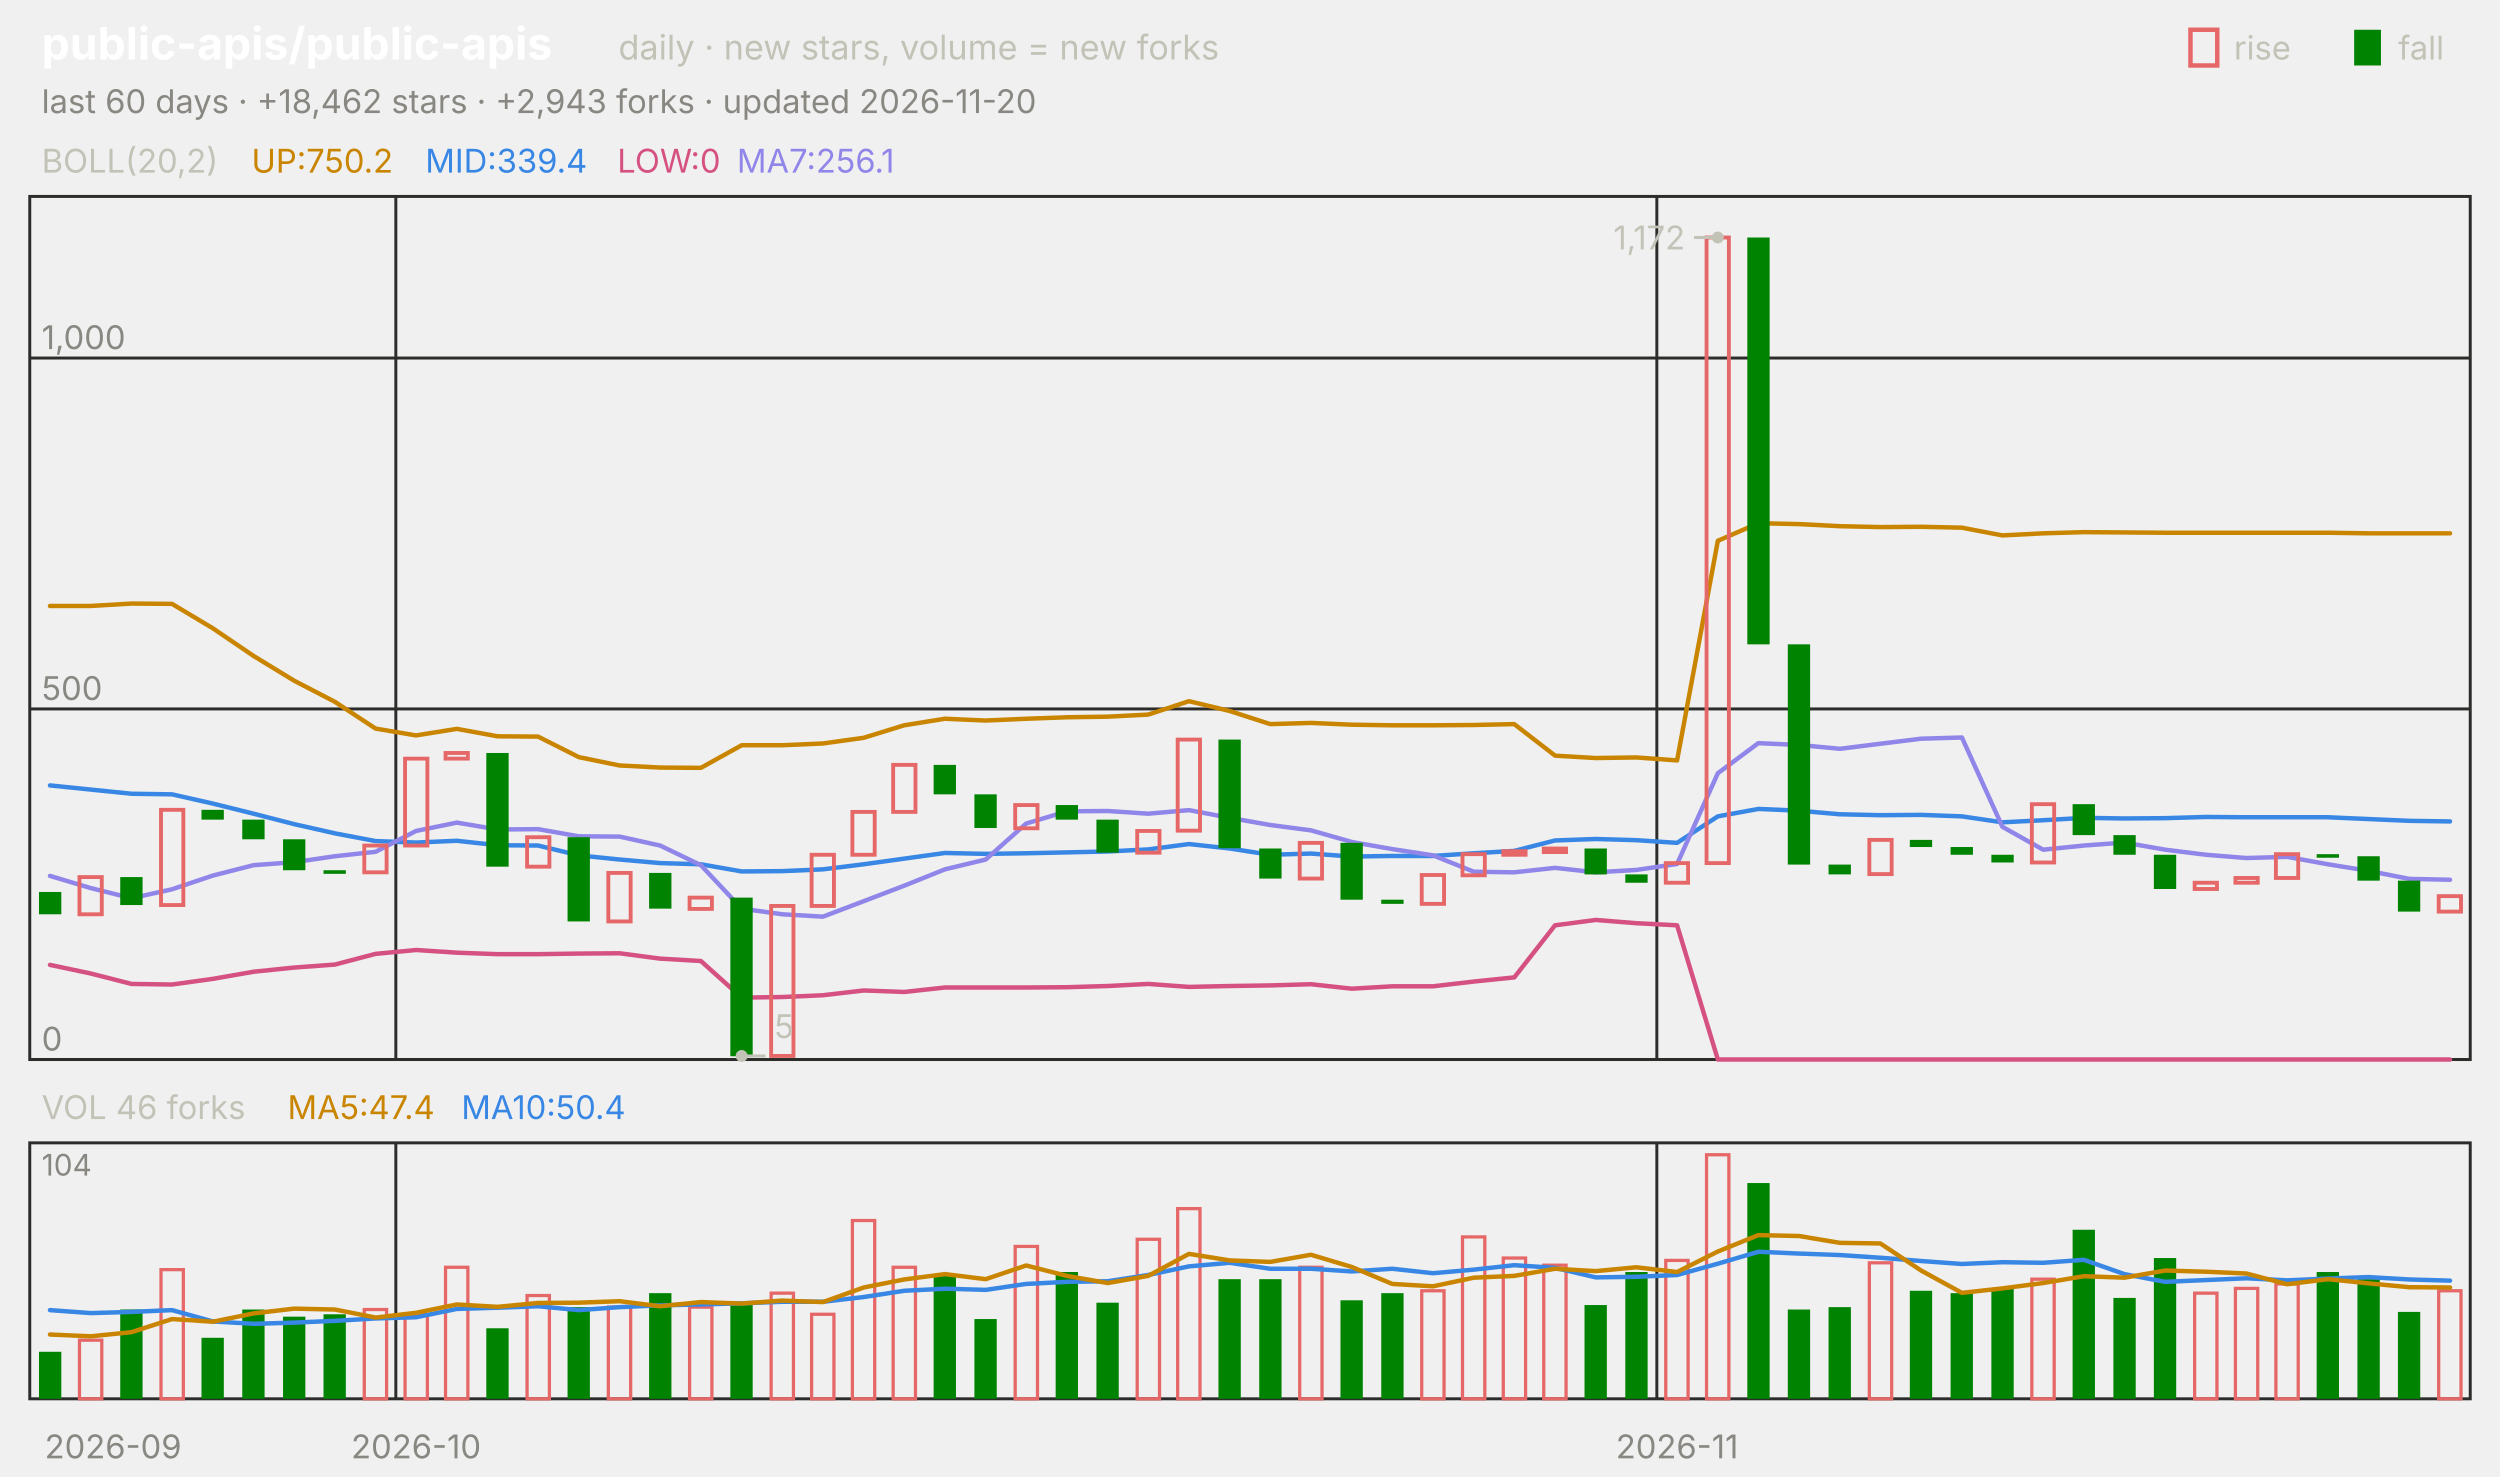
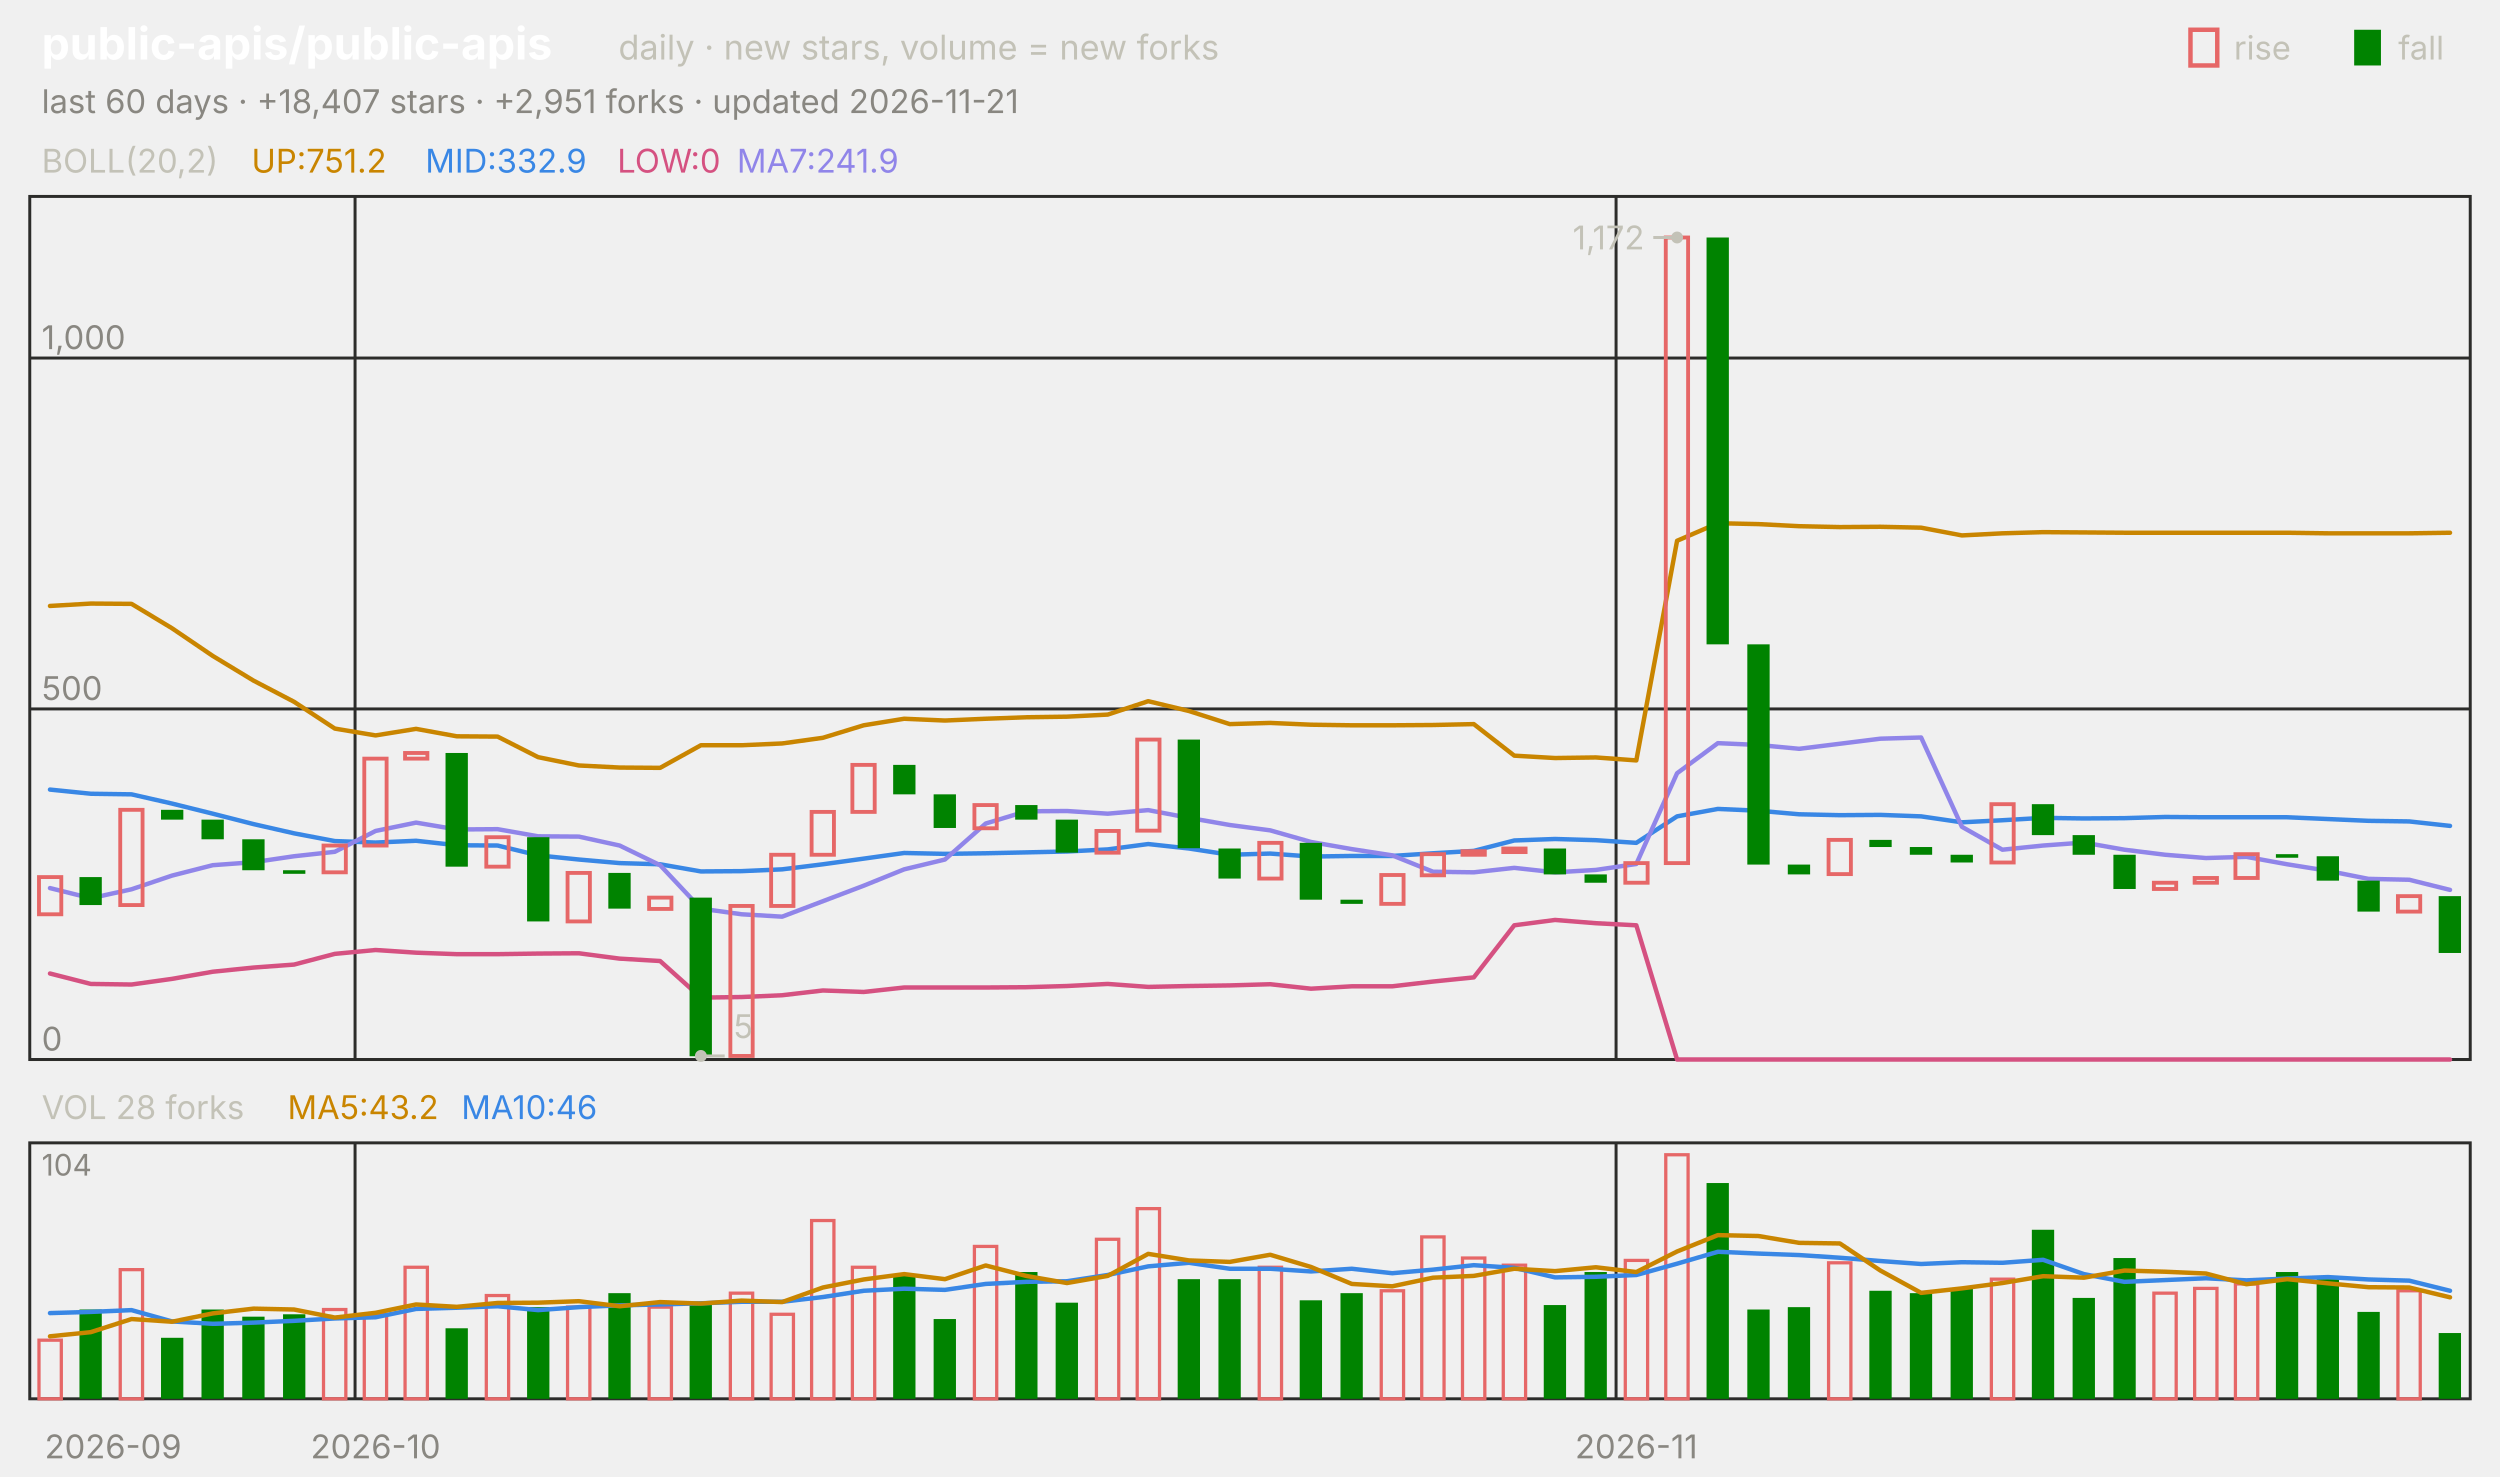
<svg xmlns="http://www.w3.org/2000/svg" viewBox="0 0 840 496" width="840" height="496" font-family="-apple-system,'Segoe UI',system-ui,sans-serif" role="img" aria-label="public-apis/public-apis candlestick chart">
  <text x="14.0" y="20.0" font-size="15" fill="#ffffff" font-weight="650">public-apis/public-apis</text>
  <text x="207.8" y="20.0" font-size="11.5" fill="#c3c2b7">daily · new stars, volume = new forks</text>
  <text x="805.8" y="20.0" font-size="11.0" fill="#c3c2b7">fall</text>
  <rect x="791" y="10" width="9" height="12" fill="#008300" />
  <text x="750.6" y="20.0" font-size="11.0" fill="#c3c2b7">rise</text>
  <rect x="736" y="10" width="9" height="12" fill="none" stroke="#e66767" stroke-width="1.5" />
-   <text x="14.0" y="38.0" font-size="11.0" fill="#898781">last 60 days · +18,462 stars · +2,943 forks · updated 2026-11-20</text>
+   <text x="14.0" y="38.0" font-size="11.0" fill="#898781">last 60 days · +18,407 stars · +2,951 forks · updated 2026-11-21</text>
  <rect x="10" y="66" width="820" height="290" fill="none" stroke="#2c2c2a" />
  <rect x="10" y="384" width="820" height="86" fill="none" stroke="#2c2c2a" />
  <text x="38.0" y="490.0" font-size="11.0" fill="#898781" text-anchor="middle">2026-09</text>
-   <line x1="133.0" y1="66.0" x2="133.0" y2="356.0" stroke="#2c2c2a" stroke-width="1.0" />
-   <line x1="133.0" y1="384.0" x2="133.0" y2="470.0" stroke="#2c2c2a" stroke-width="1.0" />
-   <text x="139.8" y="490.0" font-size="11.0" fill="#898781" text-anchor="middle">2026-10</text>
-   <line x1="556.7" y1="66.0" x2="556.7" y2="356.0" stroke="#2c2c2a" stroke-width="1.0" />
-   <line x1="556.7" y1="384.0" x2="556.7" y2="470.0" stroke="#2c2c2a" stroke-width="1.0" />
-   <text x="563.5" y="490.0" font-size="11.0" fill="#898781" text-anchor="middle">2026-11</text>
+   <line x1="119.3" y1="66.0" x2="119.3" y2="356.0" stroke="#2c2c2a" stroke-width="1.0" />
+   <line x1="119.3" y1="384.0" x2="119.3" y2="470.0" stroke="#2c2c2a" stroke-width="1.0" />
+   <text x="126.2" y="490.0" font-size="11.0" fill="#898781" text-anchor="middle">2026-10</text>
+   <line x1="543.0" y1="66.0" x2="543.0" y2="356.0" stroke="#2c2c2a" stroke-width="1.0" />
+   <line x1="543.0" y1="384.0" x2="543.0" y2="470.0" stroke="#2c2c2a" stroke-width="1.0" />
+   <text x="549.8" y="490.0" font-size="11.0" fill="#898781" text-anchor="middle">2026-11</text>
  <text x="14.0" y="58.0" font-size="11.0" fill="#c3c2b7">BOLL(20,2)</text>
-   <text x="84.5" y="58.0" font-size="11.0" fill="#c98500">UP:750.2</text>
-   <text x="142.9" y="58.0" font-size="11.0" fill="#3987e5">MID:339.4</text>
+   <text x="84.5" y="58.0" font-size="11.0" fill="#c98500">UP:751.2</text>
+   <text x="142.9" y="58.0" font-size="11.0" fill="#3987e5">MID:332.9</text>
  <text x="207.4" y="58.0" font-size="11.0" fill="#d55181">LOW:0</text>
-   <text x="247.6" y="58.0" font-size="11.0" fill="#9085e9">MA7:256.1</text>
+   <text x="247.6" y="58.0" font-size="11.0" fill="#9085e9">MA7:241.9</text>
  <line x1="10.0" y1="356.0" x2="830.0" y2="356.0" stroke="#2c2c2a" stroke-width="1.0" />
  <text x="14.0" y="353.0" font-size="11.0" fill="#898781">0</text>
  <line x1="10.0" y1="238.2" x2="830.0" y2="238.2" stroke="#2c2c2a" stroke-width="1.0" />
  <text x="14.0" y="235.2" font-size="11.0" fill="#898781">500</text>
  <line x1="10.0" y1="120.3" x2="830.0" y2="120.3" stroke="#2c2c2a" stroke-width="1.0" />
  <text x="14.0" y="117.3" font-size="11.0" fill="#898781">1,000</text>
-   <polyline points="16.8,203.6 30.5,203.6 44.2,202.8 57.8,202.9 71.5,211.1 85.2,220.4 98.8,228.7 112.5,235.8 126.2,244.8 139.8,247.1 153.5,244.9 167.2,247.4 180.8,247.5 194.5,254.4 208.2,257.2 221.8,257.9 235.5,258.0 249.2,250.4 262.8,250.4 276.5,249.8 290.2,247.9 303.8,243.7 317.5,241.5 331.2,242.1 344.8,241.5 358.5,241.0 372.2,240.8 385.8,240.1 399.5,235.6 413.2,238.9 426.8,243.3 440.5,242.9 454.2,243.5 467.8,243.7 481.5,243.7 495.2,243.6 508.8,243.3 522.5,253.9 536.2,254.7 549.8,254.5 563.5,255.5 577.2,181.7 590.8,175.8 604.5,176.1 618.2,176.8 631.8,177.1 645.5,177.0 659.2,177.3 672.8,179.9 686.5,179.2 700.2,178.8 713.8,178.9 727.5,179.0 741.2,179.0 754.8,179.0 768.5,179.0 782.2,179.0 795.8,179.2 809.5,179.2 823.2,179.2" fill="none" stroke="#c98500" stroke-width="1.5" stroke-linejoin="round" stroke-linecap="round" />
-   <polyline points="16.8,263.9 30.5,265.3 44.2,266.7 57.8,266.9 71.5,270.0 85.2,273.4 98.8,276.9 112.5,280.0 126.2,282.6 139.8,283.1 153.5,282.5 167.2,284.0 180.8,284.1 194.5,287.4 208.2,288.8 221.8,290.0 235.5,290.4 249.2,292.8 262.8,292.7 276.5,292.1 290.2,290.4 303.8,288.5 317.5,286.6 331.2,286.9 344.8,286.7 358.5,286.4 372.2,286.1 385.8,285.4 399.5,283.6 413.2,285.1 426.8,287.2 440.5,286.8 454.2,287.8 467.8,287.6 481.5,287.6 495.2,286.7 508.8,285.9 522.5,282.4 536.2,281.9 549.8,282.3 563.5,283.2 577.2,274.3 590.8,271.8 604.5,272.4 618.2,273.6 631.8,273.9 645.5,273.8 659.2,274.3 672.8,276.3 686.5,275.6 700.2,274.8 713.8,275.0 727.5,274.9 741.2,274.5 754.8,274.6 768.5,274.6 782.2,274.6 795.8,275.2 809.5,275.8 823.2,276.0" fill="none" stroke="#3987e5" stroke-width="1.5" stroke-linejoin="round" stroke-linecap="round" />
-   <polyline points="16.8,324.2 30.5,327.1 44.2,330.6 57.8,330.8 71.5,328.9 85.2,326.5 98.8,325.1 112.5,324.1 126.2,320.5 139.8,319.2 153.5,320.1 167.2,320.6 180.8,320.6 194.5,320.4 208.2,320.3 221.8,322.1 235.5,322.9 249.2,335.2 262.8,335.0 276.5,334.4 290.2,332.8 303.8,333.3 317.5,331.8 331.2,331.8 344.8,331.8 358.5,331.7 372.2,331.3 385.8,330.6 399.5,331.6 413.2,331.3 426.8,331.1 440.5,330.7 454.2,332.2 467.8,331.4 481.5,331.4 495.2,329.8 508.8,328.4 522.5,310.9 536.2,309.1 549.8,310.2 563.5,310.9 577.2,356.0 590.8,356.0 604.5,356.0 618.2,356.0 631.8,356.0 645.5,356.0 659.2,356.0 672.8,356.0 686.5,356.0 700.2,356.0 713.8,356.0 727.5,356.0 741.2,356.0 754.8,356.0 768.5,356.0 782.2,356.0 795.8,356.0 809.5,356.0 823.2,356.0" fill="none" stroke="#d55181" stroke-width="1.5" stroke-linejoin="round" stroke-linecap="round" />
-   <polyline points="16.8,294.3 30.5,298.4 44.2,301.8 57.8,298.8 71.5,294.2 85.2,290.7 98.8,289.7 112.5,287.7 126.2,286.2 139.8,279.2 153.5,276.4 167.2,278.7 180.8,278.6 194.5,281.0 208.2,281.1 221.8,284.1 235.5,290.7 249.2,305.3 262.8,307.2 276.5,308.0 290.2,302.8 303.8,297.6 317.5,292.1 331.2,288.8 344.8,276.7 358.5,272.6 372.2,272.5 385.8,273.4 399.5,272.2 413.2,274.8 426.8,277.2 440.5,279.0 454.2,282.9 467.8,285.3 481.5,287.4 495.2,292.9 508.8,293.1 522.5,291.6 536.2,293.1 549.8,292.3 563.5,290.3 577.2,259.8 590.8,249.7 604.5,250.3 618.2,251.6 631.8,249.9 645.5,248.2 659.2,247.8 672.8,277.8 686.5,285.5 700.2,284.1 713.8,283.1 727.5,285.5 741.2,287.2 754.8,288.3 768.5,287.9 782.2,290.4 795.8,292.6 809.5,295.3 823.2,295.6" fill="none" stroke="#9085e9" stroke-width="1.5" stroke-linejoin="round" stroke-linecap="round" />
-   <rect x="13.1" y="299.7" width="7.5" height="7.5" fill="#008300" />
-   <rect x="26.7" y="294.7" width="7.5" height="12.5" fill="none" stroke="#e66767" stroke-width="1.3" />
-   <rect x="40.4" y="294.7" width="7.5" height="9.4" fill="#008300" />
-   <rect x="54.1" y="272.1" width="7.5" height="32.0" fill="none" stroke="#e66767" stroke-width="1.3" />
-   <rect x="67.7" y="272.1" width="7.5" height="3.3" fill="#008300" />
-   <rect x="81.4" y="275.4" width="7.5" height="6.6" fill="#008300" />
-   <rect x="95.1" y="282.0" width="7.5" height="10.4" fill="#008300" />
-   <rect x="108.7" y="292.4" width="7.5" height="1.2" fill="#008300" />
-   <rect x="122.4" y="284.1" width="7.5" height="9.0" fill="none" stroke="#e66767" stroke-width="1.3" />
-   <rect x="136.1" y="254.9" width="7.5" height="29.2" fill="none" stroke="#e66767" stroke-width="1.3" />
-   <rect x="149.7" y="253.0" width="7.5" height="1.9" fill="none" stroke="#e66767" stroke-width="1.3" />
-   <rect x="163.4" y="253.0" width="7.5" height="38.2" fill="#008300" />
-   <rect x="177.1" y="281.3" width="7.5" height="9.9" fill="none" stroke="#e66767" stroke-width="1.3" />
-   <rect x="190.7" y="281.3" width="7.5" height="28.3" fill="#008300" />
-   <rect x="204.4" y="293.3" width="7.5" height="16.3" fill="none" stroke="#e66767" stroke-width="1.3" />
-   <rect x="218.1" y="293.3" width="7.5" height="12.0" fill="#008300" />
-   <rect x="231.7" y="301.6" width="7.5" height="3.8" fill="none" stroke="#e66767" stroke-width="1.3" />
-   <rect x="245.4" y="301.6" width="7.5" height="53.3" fill="#008300" />
-   <rect x="259.1" y="304.4" width="7.5" height="50.4" fill="none" stroke="#e66767" stroke-width="1.3" />
-   <rect x="272.7" y="287.2" width="7.5" height="17.2" fill="none" stroke="#e66767" stroke-width="1.3" />
-   <rect x="286.4" y="272.8" width="7.5" height="14.4" fill="none" stroke="#e66767" stroke-width="1.3" />
-   <rect x="300.1" y="257.0" width="7.5" height="15.8" fill="none" stroke="#e66767" stroke-width="1.3" />
-   <rect x="313.7" y="257.0" width="7.5" height="9.9" fill="#008300" />
-   <rect x="327.4" y="266.9" width="7.5" height="11.3" fill="#008300" />
-   <rect x="341.1" y="270.5" width="7.5" height="7.8" fill="none" stroke="#e66767" stroke-width="1.3" />
-   <rect x="354.7" y="270.5" width="7.5" height="4.9" fill="#008300" />
-   <rect x="368.4" y="275.4" width="7.5" height="11.1" fill="#008300" />
-   <rect x="382.1" y="279.2" width="7.5" height="7.3" fill="none" stroke="#e66767" stroke-width="1.3" />
-   <rect x="395.7" y="248.5" width="7.5" height="30.6" fill="none" stroke="#e66767" stroke-width="1.3" />
-   <rect x="409.4" y="248.5" width="7.5" height="36.5" fill="#008300" />
-   <rect x="423.1" y="285.1" width="7.5" height="10.1" fill="#008300" />
-   <rect x="436.7" y="283.2" width="7.5" height="12.0" fill="none" stroke="#e66767" stroke-width="1.3" />
-   <rect x="450.4" y="283.2" width="7.5" height="19.1" fill="#008300" />
-   <rect x="464.1" y="302.3" width="7.5" height="1.4" fill="#008300" />
-   <rect x="477.7" y="294.0" width="7.5" height="9.7" fill="none" stroke="#e66767" stroke-width="1.3" />
-   <rect x="491.4" y="287.0" width="7.5" height="7.1" fill="none" stroke="#e66767" stroke-width="1.3" />
-   <rect x="505.1" y="286.0" width="7.5" height="1.2" fill="none" stroke="#e66767" stroke-width="1.3" />
-   <rect x="518.7" y="285.1" width="7.5" height="1.2" fill="none" stroke="#e66767" stroke-width="1.3" />
-   <rect x="532.4" y="285.1" width="7.5" height="8.7" fill="#008300" />
-   <rect x="546.1" y="293.8" width="7.5" height="2.8" fill="#008300" />
-   <rect x="559.7" y="290.0" width="7.5" height="6.6" fill="none" stroke="#e66767" stroke-width="1.3" />
-   <rect x="573.4" y="79.8" width="7.5" height="210.2" fill="none" stroke="#e66767" stroke-width="1.3" />
-   <rect x="587.1" y="79.8" width="7.5" height="136.7" fill="#008300" />
-   <rect x="600.7" y="216.5" width="7.5" height="74.0" fill="#008300" />
-   <rect x="614.4" y="290.5" width="7.5" height="3.3" fill="#008300" />
-   <rect x="628.1" y="282.2" width="7.5" height="11.5" fill="none" stroke="#e66767" stroke-width="1.3" />
-   <rect x="641.7" y="282.2" width="7.5" height="2.4" fill="#008300" />
-   <rect x="655.4" y="284.6" width="7.5" height="2.6" fill="#008300" />
-   <rect x="669.1" y="287.2" width="7.5" height="2.6" fill="#008300" />
-   <rect x="682.7" y="270.2" width="7.5" height="19.6" fill="none" stroke="#e66767" stroke-width="1.3" />
-   <rect x="696.4" y="270.2" width="7.5" height="10.4" fill="#008300" />
-   <rect x="710.1" y="280.6" width="7.5" height="6.6" fill="#008300" />
-   <rect x="723.7" y="287.2" width="7.5" height="11.5" fill="#008300" />
-   <rect x="737.4" y="296.6" width="7.5" height="2.1" fill="none" stroke="#e66767" stroke-width="1.3" />
-   <rect x="751.1" y="295.0" width="7.5" height="1.6" fill="none" stroke="#e66767" stroke-width="1.3" />
-   <rect x="764.7" y="287.0" width="7.5" height="8.0" fill="none" stroke="#e66767" stroke-width="1.3" />
-   <rect x="778.4" y="287.0" width="7.5" height="1.2" fill="#008300" />
-   <rect x="792.1" y="287.7" width="7.5" height="8.2" fill="#008300" />
-   <rect x="805.7" y="295.9" width="7.5" height="10.4" fill="#008300" />
-   <rect x="819.4" y="301.1" width="7.5" height="5.2" fill="none" stroke="#e66767" stroke-width="1.3" />
-   <circle cx="577.2" cy="79.8" r="2" fill="#c3c2b7" />
-   <line x1="577.2" y1="79.8" x2="569.2" y2="79.8" stroke="#c3c2b7" stroke-width="1.0" />
-   <text x="566.2" y="83.8" font-size="11.0" fill="#c3c2b7" text-anchor="end">1,172</text>
-   <circle cx="249.2" cy="354.8" r="2" fill="#c3c2b7" />
-   <line x1="249.2" y1="354.8" x2="257.2" y2="354.8" stroke="#c3c2b7" stroke-width="1.0" />
-   <text x="260.2" y="348.8" font-size="11.0" fill="#c3c2b7">5</text>
-   <text x="14.0" y="376.0" font-size="11.0" fill="#c3c2b7">VOL 46 forks</text>
-   <text x="96.6" y="376.0" font-size="11.0" fill="#c98500">MA5:47.4</text>
-   <text x="155.0" y="376.0" font-size="11.0" fill="#3987e5">MA10:50.4</text>
+   <polyline points="16.8,203.6 30.5,202.8 44.2,202.9 57.8,211.1 71.5,220.4 85.2,228.7 98.8,235.8 112.5,244.8 126.2,247.1 139.8,244.9 153.5,247.4 167.2,247.5 180.8,254.4 194.5,257.2 208.2,257.9 221.8,258.0 235.5,250.4 249.2,250.4 262.8,249.8 276.5,247.9 290.2,243.7 303.8,241.5 317.5,242.1 331.2,241.5 344.8,241.0 358.5,240.8 372.2,240.1 385.8,235.6 399.5,238.9 413.2,243.3 426.8,242.9 440.5,243.5 454.2,243.7 467.8,243.7 481.5,243.6 495.2,243.3 508.8,253.9 522.5,254.7 536.2,254.5 549.8,255.5 563.5,181.7 577.2,175.8 590.8,176.1 604.5,176.8 618.2,177.1 631.8,177.0 645.5,177.3 659.2,179.9 672.8,179.2 686.5,178.8 700.2,178.9 713.8,179.0 727.5,179.0 741.2,179.0 754.8,179.0 768.5,179.0 782.2,179.2 795.8,179.2 809.5,179.2 823.2,179.0" fill="none" stroke="#c98500" stroke-width="1.5" stroke-linejoin="round" stroke-linecap="round" />
+   <polyline points="16.8,265.3 30.5,266.7 44.2,266.9 57.8,270.0 71.5,273.4 85.2,276.9 98.8,280.0 112.5,282.6 126.2,283.1 139.8,282.5 153.5,284.0 167.2,284.1 180.8,287.4 194.5,288.8 208.2,290.0 221.8,290.4 235.5,292.8 249.2,292.7 262.8,292.1 276.5,290.4 290.2,288.5 303.8,286.6 317.5,286.9 331.2,286.7 344.8,286.4 358.5,286.1 372.2,285.4 385.8,283.6 399.5,285.1 413.2,287.2 426.8,286.8 440.5,287.8 454.2,287.6 467.8,287.6 481.5,286.7 495.2,285.9 508.8,282.4 522.5,281.9 536.2,282.3 549.8,283.2 563.5,274.3 577.2,271.8 590.8,272.4 604.5,273.6 618.2,273.9 631.8,273.8 645.5,274.3 659.2,276.3 672.8,275.6 686.5,274.8 700.2,275.0 713.8,274.9 727.5,274.5 741.2,274.6 754.8,274.6 768.5,274.6 782.2,275.2 795.8,275.8 809.5,276.0 823.2,277.5" fill="none" stroke="#3987e5" stroke-width="1.5" stroke-linejoin="round" stroke-linecap="round" />
+   <polyline points="16.8,327.1 30.5,330.6 44.2,330.8 57.8,328.9 71.5,326.5 85.2,325.1 98.8,324.1 112.5,320.5 126.2,319.2 139.8,320.1 153.5,320.6 167.2,320.6 180.8,320.4 194.5,320.3 208.2,322.1 221.8,322.9 235.5,335.2 249.2,335.0 262.8,334.4 276.5,332.8 290.2,333.3 303.8,331.8 317.5,331.8 331.2,331.8 344.8,331.7 358.5,331.3 372.2,330.6 385.8,331.6 399.5,331.3 413.2,331.1 426.8,330.7 440.5,332.2 454.2,331.4 467.8,331.4 481.5,329.8 495.2,328.4 508.8,310.9 522.5,309.1 536.2,310.2 549.8,310.9 563.5,356.0 577.2,356.0 590.8,356.0 604.5,356.0 618.2,356.0 631.8,356.0 645.5,356.0 659.2,356.0 672.8,356.0 686.5,356.0 700.2,356.0 713.8,356.0 727.5,356.0 741.2,356.0 754.8,356.0 768.5,356.0 782.2,356.0 795.8,356.0 809.5,356.0 823.2,356.0" fill="none" stroke="#d55181" stroke-width="1.5" stroke-linejoin="round" stroke-linecap="round" />
+   <polyline points="16.8,298.4 30.5,301.8 44.2,298.8 57.8,294.2 71.5,290.7 85.2,289.7 98.8,287.7 112.5,286.2 126.2,279.2 139.8,276.4 153.5,278.7 167.2,278.6 180.8,281.0 194.5,281.1 208.2,284.1 221.8,290.7 235.5,305.3 249.2,307.2 262.8,308.0 276.5,302.8 290.2,297.6 303.8,292.1 317.5,288.8 331.2,276.7 344.8,272.6 358.5,272.5 372.2,273.4 385.8,272.2 399.5,274.8 413.2,277.2 426.8,279.0 440.5,282.9 454.2,285.3 467.8,287.4 481.5,292.9 495.2,293.1 508.8,291.6 522.5,293.1 536.2,292.3 549.8,290.3 563.5,259.8 577.2,249.7 590.8,250.3 604.5,251.6 618.2,249.9 631.8,248.2 645.5,247.8 659.2,277.8 672.8,285.5 686.5,284.1 700.2,283.1 713.8,285.5 727.5,287.2 741.2,288.3 754.8,287.9 768.5,290.4 782.2,292.6 795.8,295.3 809.5,295.6 823.2,299.0" fill="none" stroke="#9085e9" stroke-width="1.5" stroke-linejoin="round" stroke-linecap="round" />
+   <rect x="13.1" y="294.7" width="7.5" height="12.5" fill="none" stroke="#e66767" stroke-width="1.3" />
+   <rect x="26.7" y="294.7" width="7.5" height="9.4" fill="#008300" />
+   <rect x="40.4" y="272.1" width="7.5" height="32.0" fill="none" stroke="#e66767" stroke-width="1.3" />
+   <rect x="54.1" y="272.1" width="7.5" height="3.3" fill="#008300" />
+   <rect x="67.7" y="275.4" width="7.5" height="6.6" fill="#008300" />
+   <rect x="81.4" y="282.0" width="7.5" height="10.4" fill="#008300" />
+   <rect x="95.1" y="292.4" width="7.5" height="1.2" fill="#008300" />
+   <rect x="108.7" y="284.1" width="7.5" height="9.0" fill="none" stroke="#e66767" stroke-width="1.3" />
+   <rect x="122.4" y="254.9" width="7.5" height="29.2" fill="none" stroke="#e66767" stroke-width="1.3" />
+   <rect x="136.1" y="253.0" width="7.5" height="1.9" fill="none" stroke="#e66767" stroke-width="1.3" />
+   <rect x="149.7" y="253.0" width="7.5" height="38.2" fill="#008300" />
+   <rect x="163.4" y="281.3" width="7.5" height="9.9" fill="none" stroke="#e66767" stroke-width="1.3" />
+   <rect x="177.1" y="281.3" width="7.5" height="28.3" fill="#008300" />
+   <rect x="190.7" y="293.3" width="7.5" height="16.3" fill="none" stroke="#e66767" stroke-width="1.3" />
+   <rect x="204.4" y="293.3" width="7.5" height="12.0" fill="#008300" />
+   <rect x="218.1" y="301.6" width="7.5" height="3.8" fill="none" stroke="#e66767" stroke-width="1.3" />
+   <rect x="231.7" y="301.6" width="7.5" height="53.3" fill="#008300" />
+   <rect x="245.4" y="304.4" width="7.5" height="50.4" fill="none" stroke="#e66767" stroke-width="1.3" />
+   <rect x="259.1" y="287.2" width="7.5" height="17.2" fill="none" stroke="#e66767" stroke-width="1.3" />
+   <rect x="272.7" y="272.8" width="7.5" height="14.4" fill="none" stroke="#e66767" stroke-width="1.3" />
+   <rect x="286.4" y="257.0" width="7.5" height="15.8" fill="none" stroke="#e66767" stroke-width="1.3" />
+   <rect x="300.1" y="257.0" width="7.5" height="9.9" fill="#008300" />
+   <rect x="313.7" y="266.9" width="7.5" height="11.3" fill="#008300" />
+   <rect x="327.4" y="270.5" width="7.5" height="7.8" fill="none" stroke="#e66767" stroke-width="1.3" />
+   <rect x="341.1" y="270.5" width="7.5" height="4.9" fill="#008300" />
+   <rect x="354.7" y="275.4" width="7.5" height="11.1" fill="#008300" />
+   <rect x="368.4" y="279.2" width="7.5" height="7.3" fill="none" stroke="#e66767" stroke-width="1.3" />
+   <rect x="382.1" y="248.5" width="7.5" height="30.6" fill="none" stroke="#e66767" stroke-width="1.3" />
+   <rect x="395.7" y="248.5" width="7.5" height="36.5" fill="#008300" />
+   <rect x="409.4" y="285.1" width="7.5" height="10.1" fill="#008300" />
+   <rect x="423.1" y="283.2" width="7.5" height="12.0" fill="none" stroke="#e66767" stroke-width="1.3" />
+   <rect x="436.7" y="283.2" width="7.5" height="19.1" fill="#008300" />
+   <rect x="450.4" y="302.3" width="7.5" height="1.4" fill="#008300" />
+   <rect x="464.1" y="294.0" width="7.5" height="9.7" fill="none" stroke="#e66767" stroke-width="1.3" />
+   <rect x="477.7" y="287.0" width="7.5" height="7.1" fill="none" stroke="#e66767" stroke-width="1.3" />
+   <rect x="491.4" y="286.0" width="7.5" height="1.2" fill="none" stroke="#e66767" stroke-width="1.3" />
+   <rect x="505.1" y="285.1" width="7.5" height="1.2" fill="none" stroke="#e66767" stroke-width="1.3" />
+   <rect x="518.7" y="285.1" width="7.5" height="8.7" fill="#008300" />
+   <rect x="532.4" y="293.8" width="7.5" height="2.8" fill="#008300" />
+   <rect x="546.1" y="290.0" width="7.5" height="6.6" fill="none" stroke="#e66767" stroke-width="1.3" />
+   <rect x="559.7" y="79.8" width="7.5" height="210.2" fill="none" stroke="#e66767" stroke-width="1.3" />
+   <rect x="573.4" y="79.8" width="7.5" height="136.7" fill="#008300" />
+   <rect x="587.1" y="216.5" width="7.5" height="74.0" fill="#008300" />
+   <rect x="600.7" y="290.5" width="7.5" height="3.3" fill="#008300" />
+   <rect x="614.4" y="282.2" width="7.5" height="11.5" fill="none" stroke="#e66767" stroke-width="1.3" />
+   <rect x="628.1" y="282.2" width="7.5" height="2.4" fill="#008300" />
+   <rect x="641.7" y="284.6" width="7.5" height="2.6" fill="#008300" />
+   <rect x="655.4" y="287.2" width="7.5" height="2.6" fill="#008300" />
+   <rect x="669.1" y="270.2" width="7.5" height="19.6" fill="none" stroke="#e66767" stroke-width="1.3" />
+   <rect x="682.7" y="270.2" width="7.5" height="10.4" fill="#008300" />
+   <rect x="696.4" y="280.6" width="7.5" height="6.6" fill="#008300" />
+   <rect x="710.1" y="287.2" width="7.5" height="11.5" fill="#008300" />
+   <rect x="723.7" y="296.6" width="7.5" height="2.1" fill="none" stroke="#e66767" stroke-width="1.3" />
+   <rect x="737.4" y="295.0" width="7.5" height="1.6" fill="none" stroke="#e66767" stroke-width="1.3" />
+   <rect x="751.1" y="287.0" width="7.5" height="8.0" fill="none" stroke="#e66767" stroke-width="1.3" />
+   <rect x="764.7" y="287.0" width="7.5" height="1.2" fill="#008300" />
+   <rect x="778.4" y="287.7" width="7.5" height="8.2" fill="#008300" />
+   <rect x="792.1" y="295.9" width="7.5" height="10.4" fill="#008300" />
+   <rect x="805.7" y="301.1" width="7.5" height="5.2" fill="none" stroke="#e66767" stroke-width="1.3" />
+   <rect x="819.4" y="301.1" width="7.5" height="19.1" fill="#008300" />
+   <circle cx="563.5" cy="79.8" r="2" fill="#c3c2b7" />
+   <line x1="563.5" y1="79.8" x2="555.5" y2="79.8" stroke="#c3c2b7" stroke-width="1.0" />
+   <text x="552.5" y="83.8" font-size="11.0" fill="#c3c2b7" text-anchor="end">1,172</text>
+   <circle cx="235.5" cy="354.8" r="2" fill="#c3c2b7" />
+   <line x1="235.5" y1="354.8" x2="243.5" y2="354.8" stroke="#c3c2b7" stroke-width="1.0" />
+   <text x="246.5" y="348.8" font-size="11.0" fill="#c3c2b7">5</text>
+   <text x="14.0" y="376.0" font-size="11.0" fill="#c3c2b7">VOL 28 forks</text>
+   <text x="96.6" y="376.0" font-size="11.0" fill="#c98500">MA5:43.2</text>
+   <text x="155.0" y="376.0" font-size="11.0" fill="#3987e5">MA10:46</text>
  <text x="14.0" y="395.0" font-size="10" fill="#898781">104</text>
-   <rect x="13.1" y="454.2" width="7.5" height="15.8" fill="#008300" />
-   <rect x="26.7" y="450.3" width="7.5" height="19.7" fill="none" stroke="#e66767" stroke-width="1.1" />
-   <rect x="40.4" y="440.0" width="7.5" height="30.0" fill="#008300" />
-   <rect x="54.1" y="426.6" width="7.5" height="43.4" fill="none" stroke="#e66767" stroke-width="1.1" />
-   <rect x="67.7" y="449.5" width="7.5" height="20.5" fill="#008300" />
-   <rect x="81.4" y="440.0" width="7.5" height="30.0" fill="#008300" />
-   <rect x="95.1" y="442.4" width="7.5" height="27.6" fill="#008300" />
-   <rect x="108.7" y="441.6" width="7.5" height="28.4" fill="#008300" />
-   <rect x="122.4" y="440.0" width="7.5" height="30.0" fill="none" stroke="#e66767" stroke-width="1.1" />
-   <rect x="136.1" y="441.6" width="7.5" height="28.4" fill="none" stroke="#e66767" stroke-width="1.1" />
-   <rect x="149.7" y="425.8" width="7.5" height="44.2" fill="none" stroke="#e66767" stroke-width="1.1" />
-   <rect x="163.4" y="446.3" width="7.5" height="23.7" fill="#008300" />
-   <rect x="177.1" y="435.3" width="7.5" height="34.7" fill="none" stroke="#e66767" stroke-width="1.1" />
-   <rect x="190.7" y="439.2" width="7.5" height="30.8" fill="#008300" />
-   <rect x="204.4" y="439.2" width="7.5" height="30.8" fill="none" stroke="#e66767" stroke-width="1.1" />
-   <rect x="218.1" y="434.5" width="7.5" height="35.5" fill="#008300" />
-   <rect x="231.7" y="439.2" width="7.5" height="30.8" fill="none" stroke="#e66767" stroke-width="1.1" />
-   <rect x="245.4" y="437.7" width="7.5" height="32.3" fill="#008300" />
-   <rect x="259.1" y="434.5" width="7.5" height="35.5" fill="none" stroke="#e66767" stroke-width="1.1" />
-   <rect x="272.7" y="441.6" width="7.5" height="28.4" fill="none" stroke="#e66767" stroke-width="1.1" />
-   <rect x="286.4" y="410.1" width="7.5" height="59.9" fill="none" stroke="#e66767" stroke-width="1.1" />
-   <rect x="300.1" y="425.8" width="7.5" height="44.2" fill="none" stroke="#e66767" stroke-width="1.1" />
-   <rect x="313.7" y="428.2" width="7.5" height="41.8" fill="#008300" />
-   <rect x="327.4" y="443.2" width="7.5" height="26.8" fill="#008300" />
-   <rect x="341.1" y="418.8" width="7.5" height="51.2" fill="none" stroke="#e66767" stroke-width="1.1" />
-   <rect x="354.7" y="427.4" width="7.5" height="42.6" fill="#008300" />
-   <rect x="368.4" y="437.7" width="7.5" height="32.3" fill="#008300" />
-   <rect x="382.1" y="416.4" width="7.5" height="53.6" fill="none" stroke="#e66767" stroke-width="1.1" />
-   <rect x="395.7" y="406.1" width="7.5" height="63.9" fill="none" stroke="#e66767" stroke-width="1.1" />
+   <rect x="13.1" y="450.3" width="7.5" height="19.7" fill="none" stroke="#e66767" stroke-width="1.1" />
+   <rect x="26.7" y="440.0" width="7.5" height="30.0" fill="#008300" />
+   <rect x="40.4" y="426.6" width="7.5" height="43.4" fill="none" stroke="#e66767" stroke-width="1.1" />
+   <rect x="54.1" y="449.5" width="7.5" height="20.5" fill="#008300" />
+   <rect x="67.7" y="440.0" width="7.5" height="30.0" fill="#008300" />
+   <rect x="81.4" y="442.4" width="7.5" height="27.6" fill="#008300" />
+   <rect x="95.1" y="441.6" width="7.5" height="28.4" fill="#008300" />
+   <rect x="108.7" y="440.0" width="7.5" height="30.0" fill="none" stroke="#e66767" stroke-width="1.1" />
+   <rect x="122.4" y="441.6" width="7.5" height="28.4" fill="none" stroke="#e66767" stroke-width="1.1" />
+   <rect x="136.1" y="425.8" width="7.5" height="44.2" fill="none" stroke="#e66767" stroke-width="1.1" />
+   <rect x="149.7" y="446.3" width="7.5" height="23.7" fill="#008300" />
+   <rect x="163.4" y="435.3" width="7.5" height="34.7" fill="none" stroke="#e66767" stroke-width="1.1" />
+   <rect x="177.1" y="439.2" width="7.5" height="30.8" fill="#008300" />
+   <rect x="190.7" y="439.2" width="7.5" height="30.8" fill="none" stroke="#e66767" stroke-width="1.1" />
+   <rect x="204.4" y="434.5" width="7.5" height="35.5" fill="#008300" />
+   <rect x="218.1" y="439.2" width="7.5" height="30.8" fill="none" stroke="#e66767" stroke-width="1.1" />
+   <rect x="231.7" y="437.7" width="7.5" height="32.3" fill="#008300" />
+   <rect x="245.4" y="434.5" width="7.5" height="35.5" fill="none" stroke="#e66767" stroke-width="1.1" />
+   <rect x="259.1" y="441.6" width="7.5" height="28.4" fill="none" stroke="#e66767" stroke-width="1.1" />
+   <rect x="272.7" y="410.1" width="7.5" height="59.9" fill="none" stroke="#e66767" stroke-width="1.1" />
+   <rect x="286.4" y="425.8" width="7.5" height="44.2" fill="none" stroke="#e66767" stroke-width="1.1" />
+   <rect x="300.1" y="428.2" width="7.5" height="41.8" fill="#008300" />
+   <rect x="313.7" y="443.2" width="7.5" height="26.8" fill="#008300" />
+   <rect x="327.4" y="418.8" width="7.5" height="51.2" fill="none" stroke="#e66767" stroke-width="1.1" />
+   <rect x="341.1" y="427.4" width="7.5" height="42.6" fill="#008300" />
+   <rect x="354.7" y="437.7" width="7.5" height="32.3" fill="#008300" />
+   <rect x="368.4" y="416.4" width="7.5" height="53.6" fill="none" stroke="#e66767" stroke-width="1.1" />
+   <rect x="382.1" y="406.1" width="7.5" height="63.9" fill="none" stroke="#e66767" stroke-width="1.1" />
+   <rect x="395.7" y="429.8" width="7.5" height="40.2" fill="#008300" />
  <rect x="409.4" y="429.8" width="7.5" height="40.2" fill="#008300" />
-   <rect x="423.1" y="429.8" width="7.5" height="40.2" fill="#008300" />
-   <rect x="436.7" y="425.8" width="7.5" height="44.2" fill="none" stroke="#e66767" stroke-width="1.1" />
-   <rect x="450.4" y="436.9" width="7.5" height="33.1" fill="#008300" />
-   <rect x="464.1" y="434.5" width="7.5" height="35.5" fill="#008300" />
-   <rect x="477.7" y="433.7" width="7.5" height="36.3" fill="none" stroke="#e66767" stroke-width="1.1" />
-   <rect x="491.4" y="415.6" width="7.5" height="54.4" fill="none" stroke="#e66767" stroke-width="1.1" />
-   <rect x="505.1" y="422.7" width="7.5" height="47.3" fill="none" stroke="#e66767" stroke-width="1.1" />
-   <rect x="518.7" y="425.1" width="7.5" height="44.9" fill="none" stroke="#e66767" stroke-width="1.1" />
-   <rect x="532.4" y="438.5" width="7.5" height="31.5" fill="#008300" />
-   <rect x="546.1" y="427.4" width="7.5" height="42.6" fill="#008300" />
-   <rect x="559.7" y="423.5" width="7.5" height="46.5" fill="none" stroke="#e66767" stroke-width="1.1" />
-   <rect x="573.4" y="388.0" width="7.5" height="82.0" fill="none" stroke="#e66767" stroke-width="1.1" />
-   <rect x="587.1" y="397.5" width="7.5" height="72.5" fill="#008300" />
-   <rect x="600.7" y="440.0" width="7.5" height="30.0" fill="#008300" />
-   <rect x="614.4" y="439.2" width="7.5" height="30.8" fill="#008300" />
-   <rect x="628.1" y="424.3" width="7.5" height="45.7" fill="none" stroke="#e66767" stroke-width="1.1" />
-   <rect x="641.7" y="433.7" width="7.5" height="36.3" fill="#008300" />
-   <rect x="655.4" y="434.5" width="7.5" height="35.5" fill="#008300" />
-   <rect x="669.1" y="432.9" width="7.5" height="37.1" fill="#008300" />
-   <rect x="682.7" y="429.8" width="7.5" height="40.2" fill="none" stroke="#e66767" stroke-width="1.1" />
-   <rect x="696.4" y="413.2" width="7.5" height="56.8" fill="#008300" />
-   <rect x="710.1" y="436.1" width="7.5" height="33.9" fill="#008300" />
-   <rect x="723.7" y="422.7" width="7.5" height="47.3" fill="#008300" />
-   <rect x="737.4" y="434.5" width="7.5" height="35.5" fill="none" stroke="#e66767" stroke-width="1.1" />
-   <rect x="751.1" y="432.9" width="7.5" height="37.1" fill="none" stroke="#e66767" stroke-width="1.1" />
-   <rect x="764.7" y="431.4" width="7.5" height="38.6" fill="none" stroke="#e66767" stroke-width="1.1" />
-   <rect x="778.4" y="427.4" width="7.5" height="42.6" fill="#008300" />
-   <rect x="792.1" y="429.8" width="7.5" height="40.2" fill="#008300" />
-   <rect x="805.7" y="440.8" width="7.5" height="29.2" fill="#008300" />
-   <rect x="819.4" y="433.7" width="7.5" height="36.3" fill="none" stroke="#e66767" stroke-width="1.1" />
-   <polyline points="16.8,440.2 30.5,441.2 44.2,440.8 57.8,440.2 71.5,444.0 85.2,444.8 98.8,444.4 112.5,443.8 126.2,443.0 139.8,442.6 153.5,439.8 167.2,439.4 180.8,438.9 194.5,440.2 208.2,439.2 221.8,438.6 235.5,438.3 249.2,437.9 262.8,437.4 276.5,437.4 290.2,435.8 303.8,433.7 317.5,433.0 331.2,433.4 344.8,431.4 358.5,430.7 372.2,430.5 385.8,428.4 399.5,425.5 413.2,424.3 426.8,426.3 440.5,426.3 454.2,427.2 467.8,426.3 481.5,427.8 495.2,426.6 508.8,425.1 522.5,426.0 536.2,429.2 549.8,429.0 563.5,428.4 577.2,424.6 590.8,420.6 604.5,421.2 618.2,421.7 631.8,422.6 645.5,423.7 659.2,424.7 672.8,424.1 686.5,424.3 700.2,423.3 713.8,428.1 727.5,430.7 741.2,430.1 754.8,429.5 768.5,430.2 782.2,429.6 795.8,429.1 809.5,429.9 823.2,430.3" fill="none" stroke="#3987e5" stroke-width="1.5" stroke-linejoin="round" stroke-linecap="round" />
-   <polyline points="16.8,448.4 30.5,449.0 44.2,447.6 57.8,443.2 71.5,444.1 85.2,441.3 98.8,439.7 112.5,440.0 126.2,442.7 139.8,441.1 153.5,438.3 167.2,439.1 180.8,437.8 194.5,437.7 208.2,437.2 221.8,438.9 235.5,437.5 249.2,438.0 262.8,437.0 276.5,437.5 290.2,432.6 303.8,429.9 317.5,428.1 331.2,429.8 344.8,425.2 358.5,428.7 372.2,431.1 385.8,428.7 399.5,421.3 413.2,423.5 426.8,424.0 440.5,421.6 454.2,425.7 467.8,431.4 481.5,432.2 495.2,429.3 508.8,428.7 522.5,426.3 536.2,427.1 549.8,425.8 563.5,427.4 577.2,420.5 590.8,415.0 604.5,415.3 618.2,417.6 631.8,417.8 645.5,426.9 659.2,434.4 672.8,432.9 686.5,431.1 700.2,428.8 713.8,429.3 727.5,426.9 741.2,427.3 754.8,427.9 768.5,431.5 782.2,429.8 795.8,431.2 809.5,432.5 823.2,432.6" fill="none" stroke="#c98500" stroke-width="1.5" stroke-linejoin="round" stroke-linecap="round" />
+   <rect x="423.1" y="425.8" width="7.5" height="44.2" fill="none" stroke="#e66767" stroke-width="1.1" />
+   <rect x="436.7" y="436.9" width="7.5" height="33.1" fill="#008300" />
+   <rect x="450.4" y="434.5" width="7.5" height="35.5" fill="#008300" />
+   <rect x="464.1" y="433.7" width="7.5" height="36.3" fill="none" stroke="#e66767" stroke-width="1.1" />
+   <rect x="477.7" y="415.6" width="7.5" height="54.4" fill="none" stroke="#e66767" stroke-width="1.1" />
+   <rect x="491.4" y="422.7" width="7.5" height="47.3" fill="none" stroke="#e66767" stroke-width="1.1" />
+   <rect x="505.1" y="425.1" width="7.5" height="44.9" fill="none" stroke="#e66767" stroke-width="1.1" />
+   <rect x="518.7" y="438.5" width="7.5" height="31.5" fill="#008300" />
+   <rect x="532.4" y="427.4" width="7.5" height="42.6" fill="#008300" />
+   <rect x="546.1" y="423.5" width="7.5" height="46.5" fill="none" stroke="#e66767" stroke-width="1.1" />
+   <rect x="559.7" y="388.0" width="7.5" height="82.0" fill="none" stroke="#e66767" stroke-width="1.1" />
+   <rect x="573.4" y="397.5" width="7.5" height="72.5" fill="#008300" />
+   <rect x="587.1" y="440.0" width="7.5" height="30.0" fill="#008300" />
+   <rect x="600.7" y="439.2" width="7.5" height="30.8" fill="#008300" />
+   <rect x="614.4" y="424.3" width="7.5" height="45.7" fill="none" stroke="#e66767" stroke-width="1.1" />
+   <rect x="628.1" y="433.7" width="7.5" height="36.3" fill="#008300" />
+   <rect x="641.7" y="434.5" width="7.5" height="35.5" fill="#008300" />
+   <rect x="655.4" y="432.9" width="7.5" height="37.1" fill="#008300" />
+   <rect x="669.1" y="429.8" width="7.5" height="40.2" fill="none" stroke="#e66767" stroke-width="1.1" />
+   <rect x="682.7" y="413.2" width="7.5" height="56.8" fill="#008300" />
+   <rect x="696.4" y="436.1" width="7.5" height="33.9" fill="#008300" />
+   <rect x="710.1" y="422.7" width="7.5" height="47.3" fill="#008300" />
+   <rect x="723.7" y="434.5" width="7.5" height="35.5" fill="none" stroke="#e66767" stroke-width="1.1" />
+   <rect x="737.4" y="432.9" width="7.5" height="37.1" fill="none" stroke="#e66767" stroke-width="1.1" />
+   <rect x="751.1" y="431.4" width="7.5" height="38.6" fill="none" stroke="#e66767" stroke-width="1.1" />
+   <rect x="764.7" y="427.4" width="7.5" height="42.6" fill="#008300" />
+   <rect x="778.4" y="429.8" width="7.5" height="40.2" fill="#008300" />
+   <rect x="792.1" y="440.8" width="7.5" height="29.2" fill="#008300" />
+   <rect x="805.7" y="433.7" width="7.5" height="36.3" fill="none" stroke="#e66767" stroke-width="1.1" />
+   <rect x="819.4" y="447.9" width="7.5" height="22.1" fill="#008300" />
+   <polyline points="16.8,441.2 30.5,440.8 44.2,440.2 57.8,444.0 71.5,444.8 85.2,444.4 98.8,443.8 112.5,443.0 126.2,442.6 139.8,439.8 153.5,439.4 167.2,438.9 180.8,440.2 194.5,439.2 208.2,438.6 221.8,438.3 235.5,437.9 249.2,437.4 262.8,437.4 276.5,435.8 290.2,433.7 303.8,433.0 317.5,433.4 331.2,431.4 344.8,430.7 358.5,430.5 372.2,428.4 385.8,425.5 399.5,424.3 413.2,426.3 426.8,426.3 440.5,427.2 454.2,426.3 467.8,427.8 481.5,426.6 495.2,425.1 508.8,426.0 522.5,429.2 536.2,429.0 549.8,428.4 563.5,424.6 577.2,420.6 590.8,421.2 604.5,421.7 618.2,422.6 631.8,423.7 645.5,424.7 659.2,424.1 672.8,424.3 686.5,423.3 700.2,428.1 713.8,430.7 727.5,430.1 741.2,429.5 754.8,430.2 768.5,429.6 782.2,429.1 795.8,429.9 809.5,430.3 823.2,433.7" fill="none" stroke="#3987e5" stroke-width="1.5" stroke-linejoin="round" stroke-linecap="round" />
+   <polyline points="16.8,449.0 30.5,447.6 44.2,443.2 57.8,444.1 71.5,441.3 85.2,439.7 98.8,440.0 112.5,442.7 126.2,441.1 139.8,438.3 153.5,439.1 167.2,437.8 180.8,437.7 194.5,437.2 208.2,438.9 221.8,437.5 235.5,438.0 249.2,437.0 262.8,437.5 276.5,432.6 290.2,429.9 303.8,428.1 317.5,429.8 331.2,425.2 344.8,428.7 358.5,431.1 372.2,428.7 385.8,421.3 399.5,423.5 413.2,424.0 426.8,421.6 440.5,425.7 454.2,431.4 467.8,432.2 481.5,429.3 495.2,428.7 508.8,426.3 522.5,427.1 536.2,425.8 549.8,427.4 563.5,420.5 577.2,415.0 590.8,415.3 604.5,417.6 618.2,417.8 631.8,426.9 645.5,434.4 659.2,432.9 672.8,431.1 686.5,428.8 700.2,429.3 713.8,426.9 727.5,427.3 741.2,427.9 754.8,431.5 768.5,429.8 782.2,431.2 795.8,432.5 809.5,432.6 823.2,435.9" fill="none" stroke="#c98500" stroke-width="1.5" stroke-linejoin="round" stroke-linecap="round" />
</svg>
